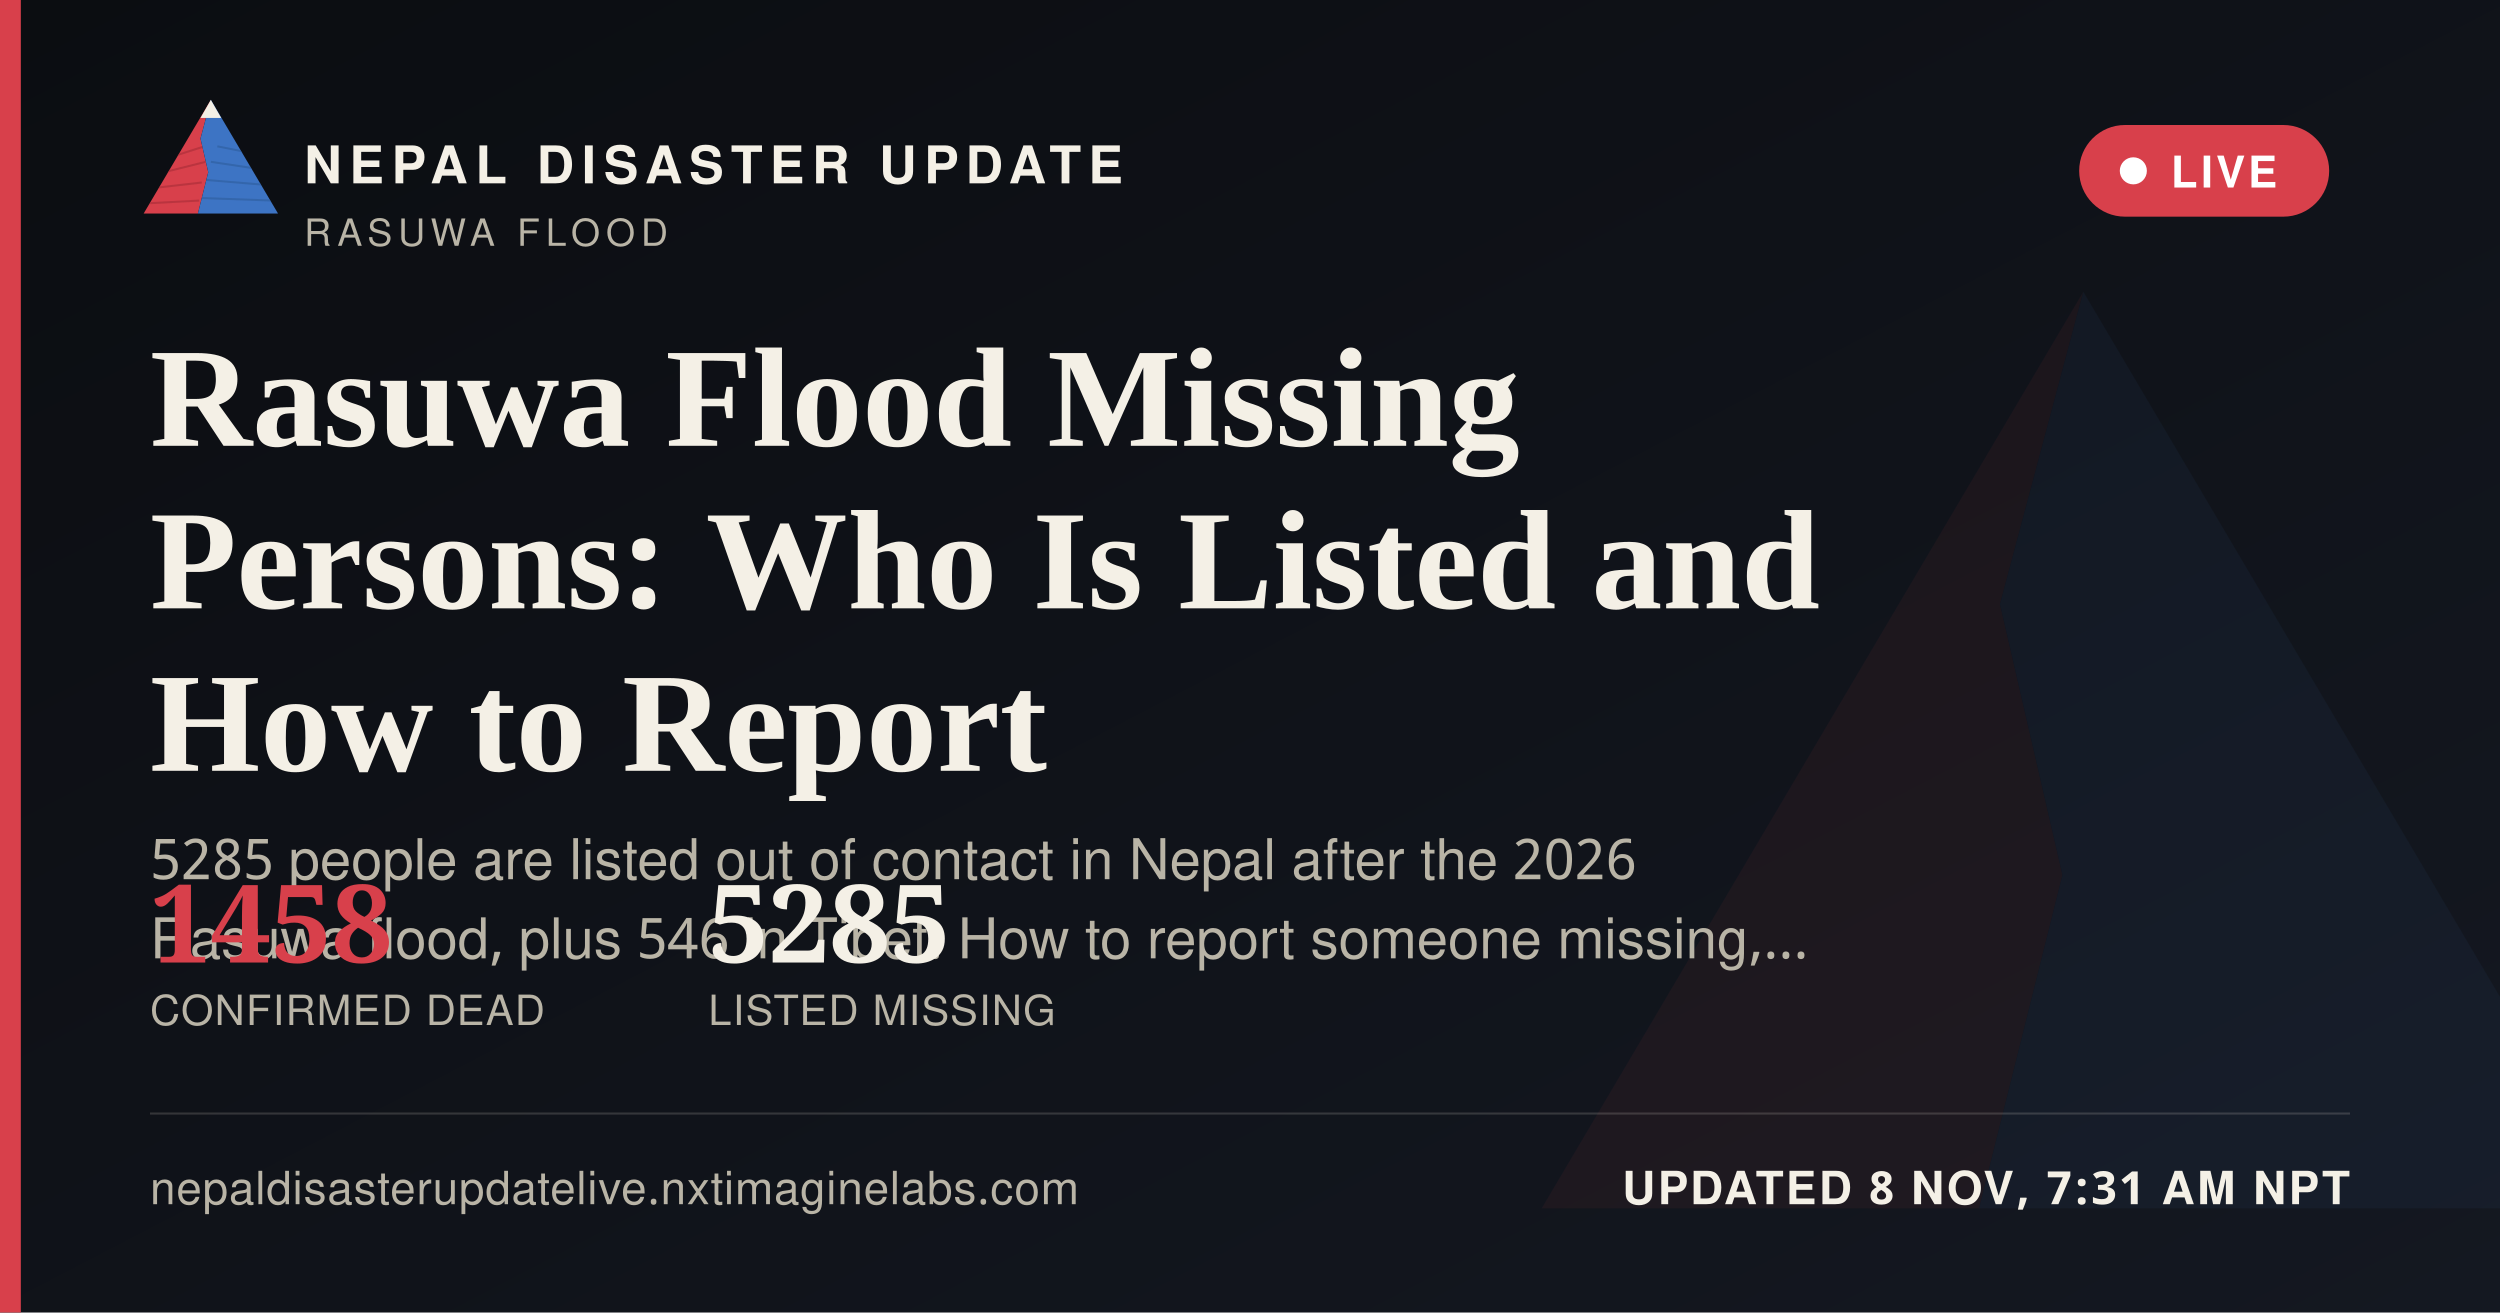
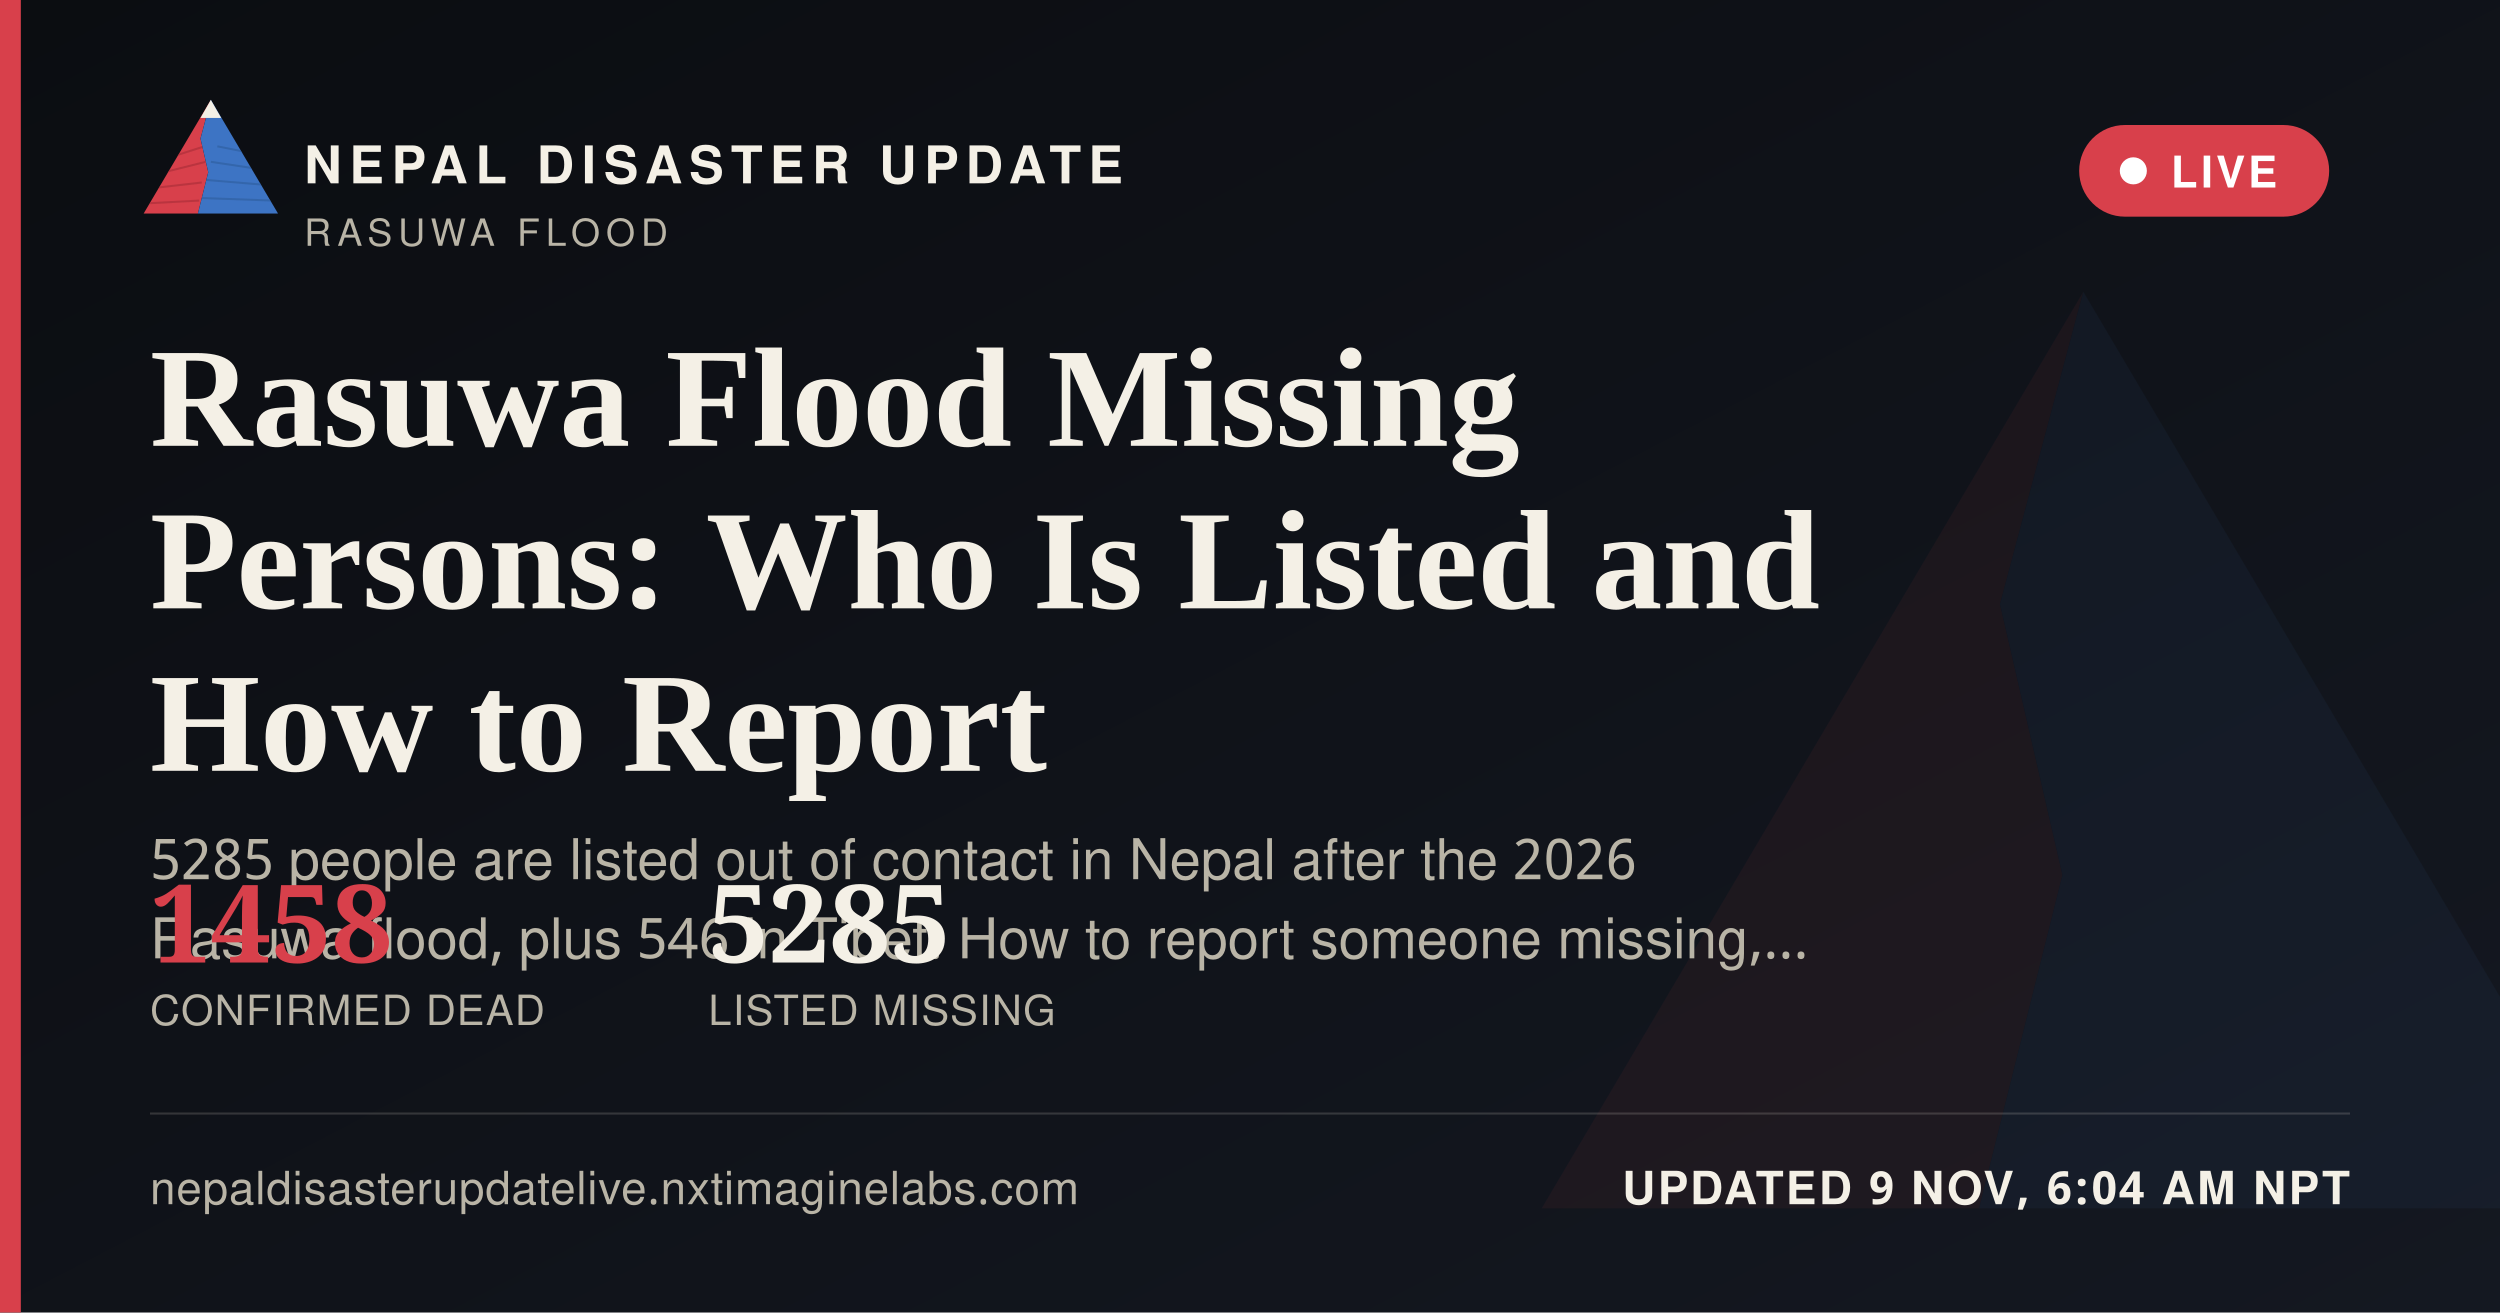
<svg xmlns="http://www.w3.org/2000/svg" width="1200" height="630" viewBox="0 0 1200 630">
  <defs>
    <linearGradient id="ogbg" x1="0" y1="0" x2="1" y2="1">
      <stop offset="0" stop-color="#0B0D11" />
      <stop offset="1" stop-color="#141821" />
    </linearGradient>
  </defs>
  <rect width="1200" height="630" fill="url(#ogbg)" />
  <g transform="translate(700,60) scale(5)" opacity="0.06">
    <polygon points="60,16 52,46 58,72 50,104 8,104" fill="#D8404B" />
    <polygon points="60,16 112,104 50,104 58,72 52,46" fill="#3D74C4" />
  </g>
  <rect x="0" y="0" width="10" height="630" fill="#D8404B" />
  <g transform="translate(64,38) scale(0.62)">
    <g>
      <defs>
        <clipPath id="ogLc">
          <polygon points="60,16 52,46 58,72 50,104 8,104" />
        </clipPath>
        <clipPath id="ogRc">
          <polygon points="60,16 112,104 50,104 58,72 52,46" />
        </clipPath>
      </defs>
      <polygon points="60,16 52,46 58,72 50,104 8,104" fill="#D8404B" />
      <g clip-path="url(#ogLc)" stroke="#A32A34" stroke-width="1.6" fill="none" opacity="0.55">
        <path d="M30,60 L55,52" />
        <path d="M24,72 L56,64" />
        <path d="M18,84 L53,80" />
        <path d="M13,96 L51,94" />
      </g>
      <polygon points="60,16 112,104 50,104 58,72 52,46" fill="#3D74C4" />
      <g clip-path="url(#ogRc)" stroke="#2A5793" stroke-width="1.6" fill="none" opacity="0.5">
        <path d="M65,52 L95,58" />
        <path d="M60,64 L100,70" />
        <path d="M56,78 L104,82" />
        <path d="M52,92 L108,94" />
      </g>
      <polygon points="60,16 52,30 68,30" fill="#F4F0E6" />
    </g>
  </g>
  <text x="146" y="88" font-family="'Public Sans', 'Noto Sans Devanagari', 'Helvetica Neue', Helvetica, Arial, sans-serif" font-size="25" font-weight="800" letter-spacing="3.6" fill="#F4F0E6">NEPAL DISASTER UPDATE</text>
  <text x="146" y="118" font-family="'Public Sans', 'Noto Sans Devanagari', 'Helvetica Neue', Helvetica, Arial, sans-serif" font-size="18" letter-spacing="2.8" fill="#B9B4A6">RASUWA FLOOD</text>
  <g>
    <rect x="998" y="60" width="120" height="44" rx="22" fill="#D8404B" stroke="none" />
    <circle cx="1024" cy="82" r="6.5" fill="#FFFFFF" />
    <text x="1042" y="90" font-family="'Public Sans', 'Noto Sans Devanagari', 'Helvetica Neue', Helvetica, Arial, sans-serif" font-size="21" font-weight="700" letter-spacing="1.6" fill="#FFFFFF">LIVE</text>
  </g>
  <text x="72" y="214" font-family="Newsreader, 'Noto Serif Devanagari', Georgia, 'Times New Roman', serif" font-size="68" font-weight="600" fill="#F4F0E6">Rasuwa Flood Missing</text>
  <text x="72" y="292" font-family="Newsreader, 'Noto Serif Devanagari', Georgia, 'Times New Roman', serif" font-size="68" font-weight="600" fill="#F4F0E6">Persons: Who Is Listed and</text>
  <text x="72" y="370" font-family="Newsreader, 'Noto Serif Devanagari', Georgia, 'Times New Roman', serif" font-size="68" font-weight="600" fill="#F4F0E6">How to Report</text>
  <text x="72" y="422" font-family="'Public Sans', 'Noto Sans Devanagari', 'Helvetica Neue', Helvetica, Arial, sans-serif" font-size="27" fill="#B9B4A6">5285 people are listed out of contact in Nepal after the 2026</text>
  <text x="72" y="460" font-family="'Public Sans', 'Noto Sans Devanagari', 'Helvetica Neue', Helvetica, Arial, sans-serif" font-size="27" fill="#B9B4A6">Rasuwa flood, plus 546 in Tibet. How to report someone missing,…</text>
  <g transform="translate(72,462)">
    <text x="0" y="0" font-family="Newsreader, 'Noto Serif Devanagari', Georgia, 'Times New Roman', serif" font-size="52" font-weight="600" fill="#D8404B">1458</text>
    <text x="0" y="30" font-family="'Public Sans', 'Noto Sans Devanagari', 'Helvetica Neue', Helvetica, Arial, sans-serif" font-size="20" letter-spacing="0.6" fill="#B9B4A6">CONFIRMED DEAD</text>
    <text x="268" y="0" font-family="Newsreader, 'Noto Serif Devanagari', Georgia, 'Times New Roman', serif" font-size="52" font-weight="600" fill="#F4F0E6">5285</text>
    <text x="268" y="30" font-family="'Public Sans', 'Noto Sans Devanagari', 'Helvetica Neue', Helvetica, Arial, sans-serif" font-size="20" letter-spacing="0.6" fill="#B9B4A6">LISTED MISSING</text>
  </g>
  <rect x="72" y="534" width="1056" height="1" fill="rgba(244,240,230,0.16)" />
  <text x="72" y="578" font-family="'Public Sans', 'Noto Sans Devanagari', 'Helvetica Neue', Helvetica, Arial, sans-serif" font-size="22" fill="#B9B4A6" letter-spacing="0.4">nepaldisasterupdatelive.nxtimaginelabs.com</text>
-   <text x="1128" y="578" text-anchor="end" font-family="'Public Sans', 'Noto Sans Devanagari', 'Helvetica Neue', Helvetica, Arial, sans-serif" font-size="22" font-weight="700" letter-spacing="1.2" fill="#F4F0E6">UPDATED 8 NOV, 7:31 AM NPT</text>
+   <text x="1128" y="578" text-anchor="end" font-family="'Public Sans', 'Noto Sans Devanagari', 'Helvetica Neue', Helvetica, Arial, sans-serif" font-size="22" font-weight="700" letter-spacing="1.2" fill="#F4F0E6">UPDATED 9 NOV, 6:04 AM NPT</text>
</svg>
